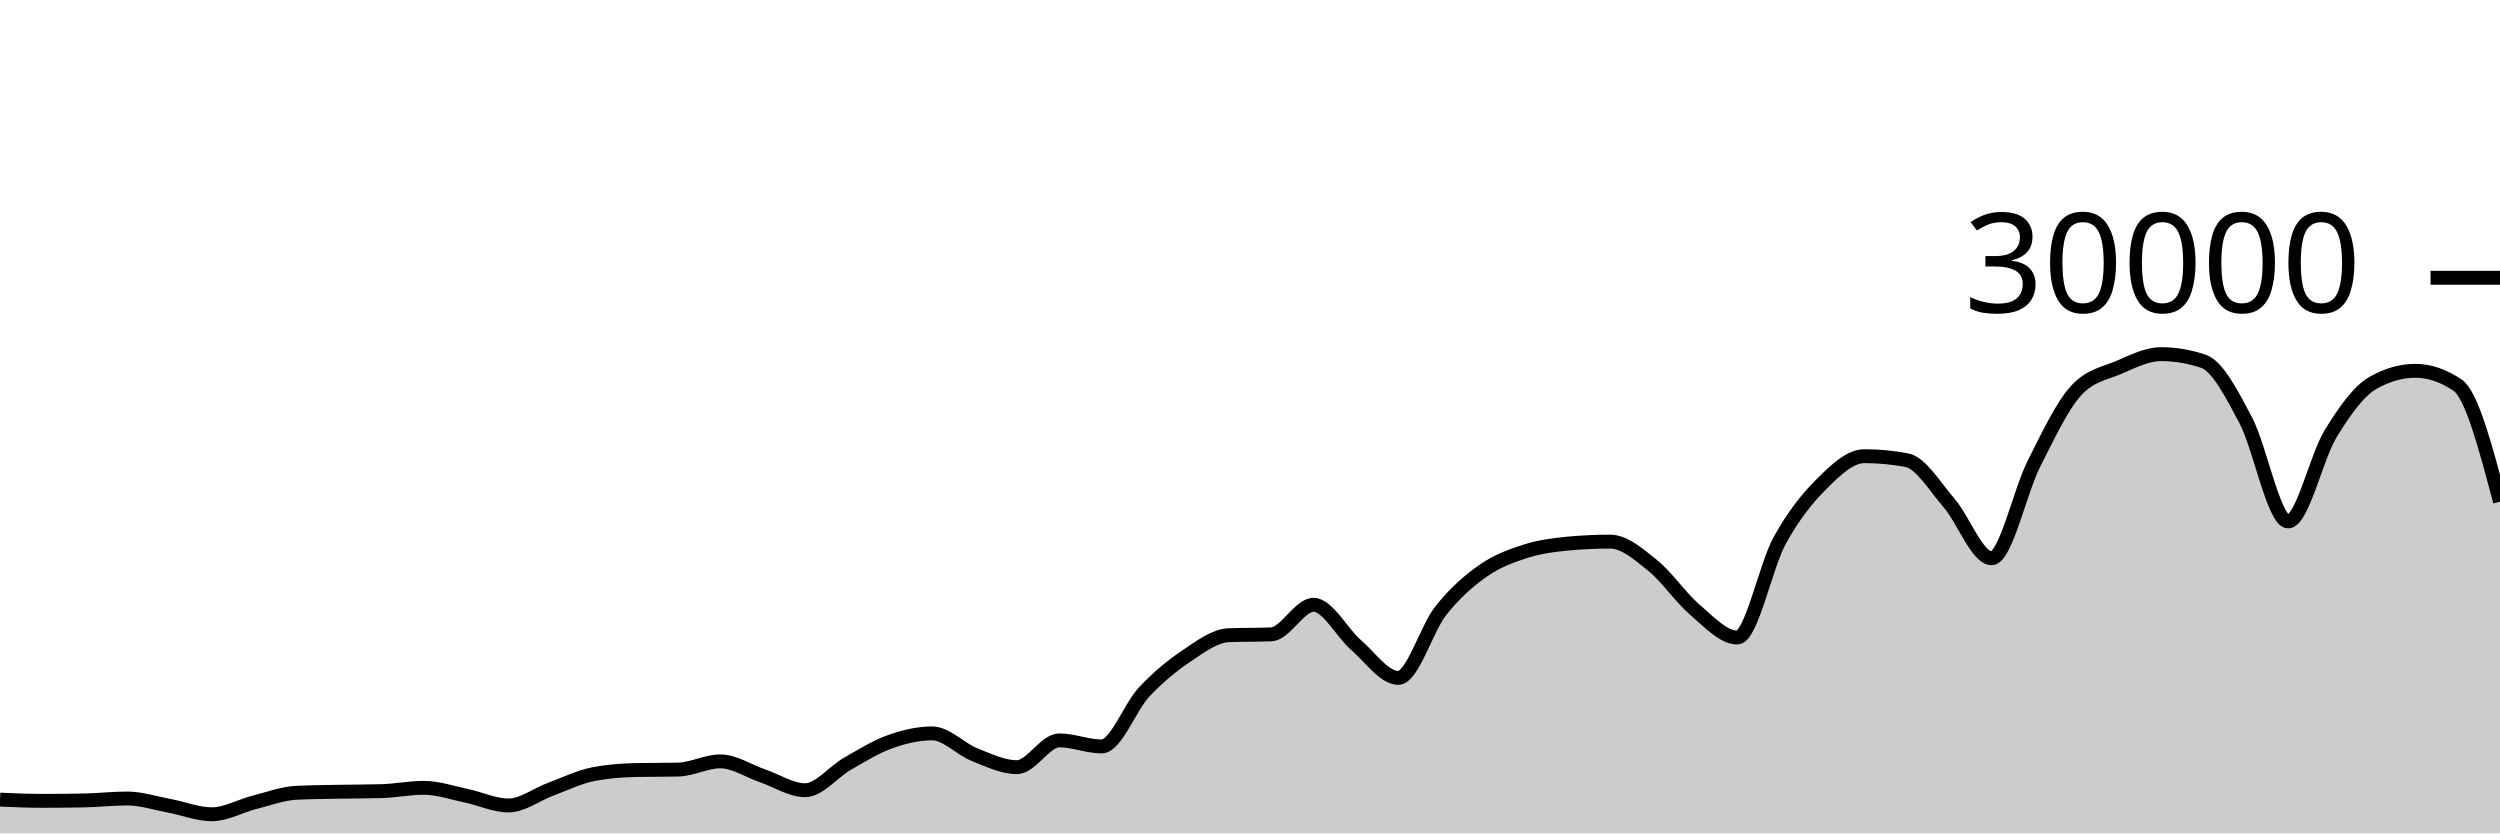
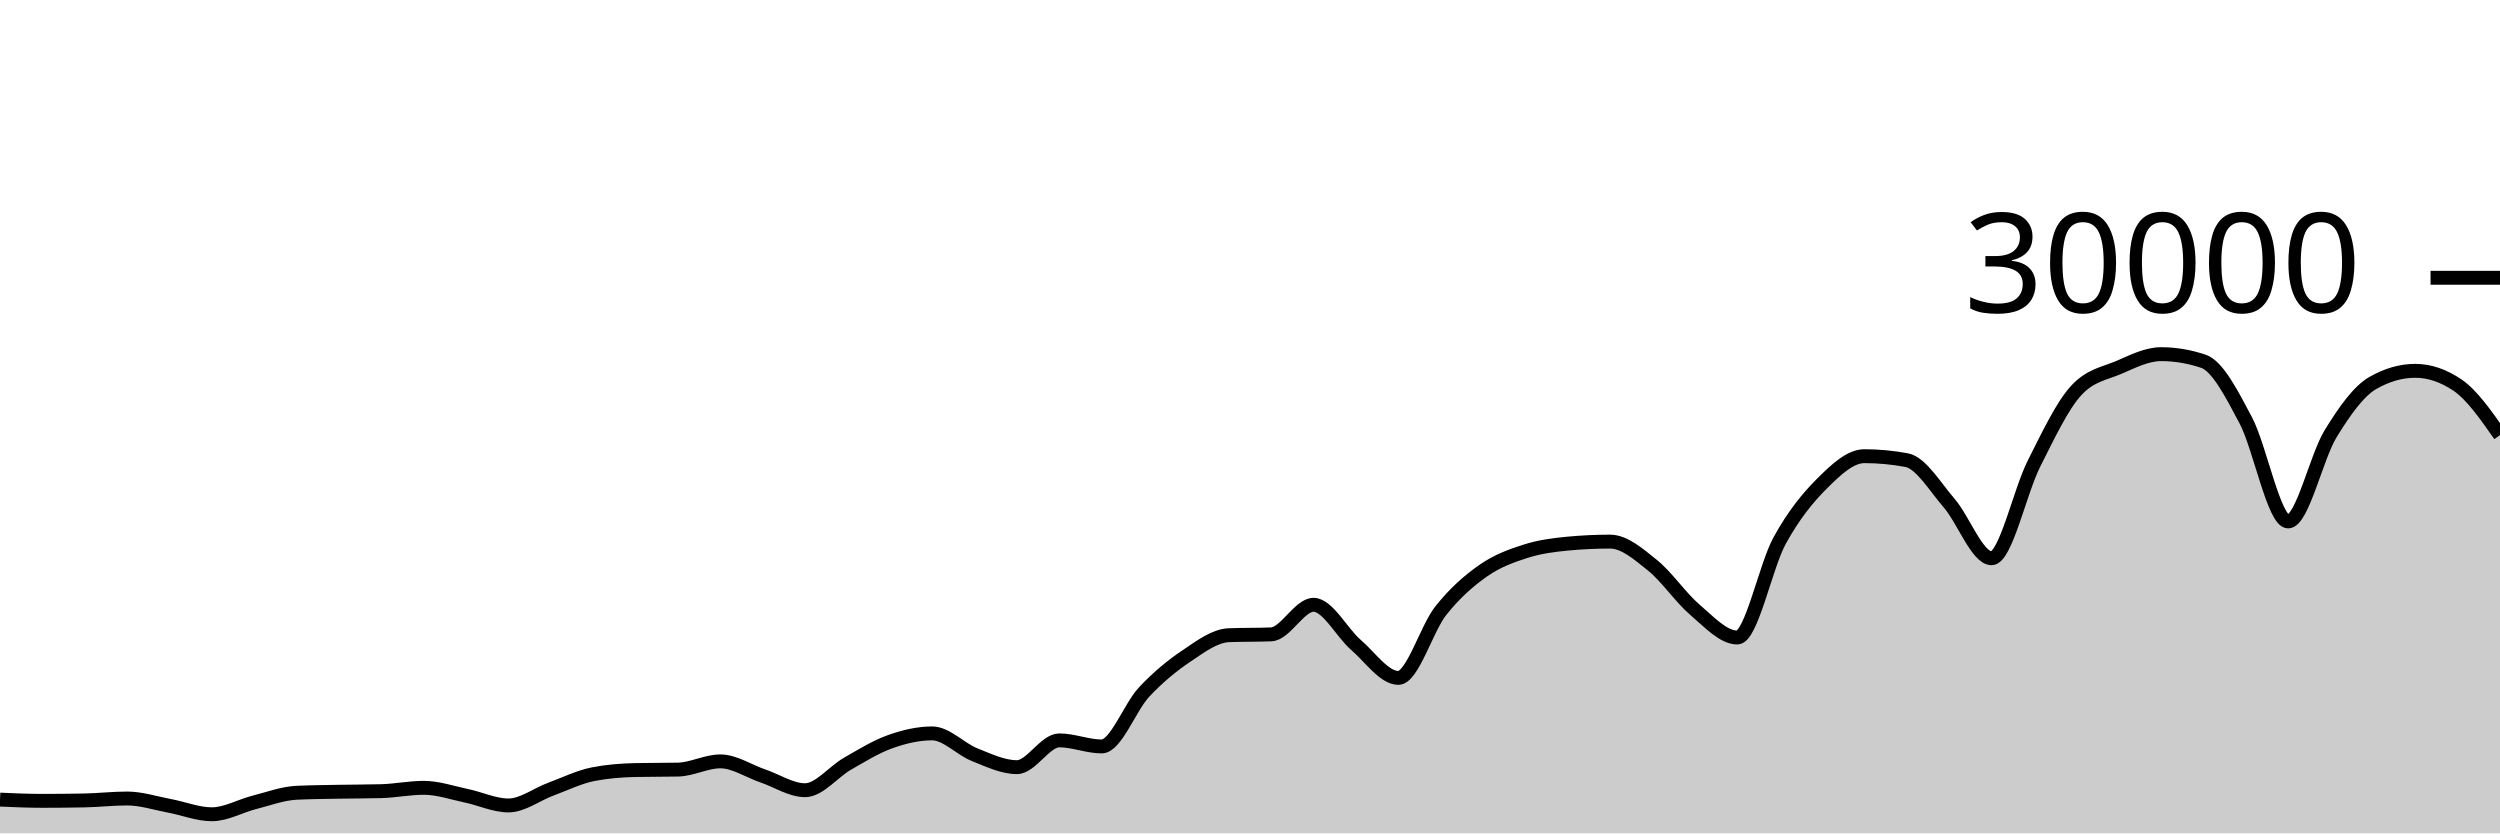
<svg xmlns="http://www.w3.org/2000/svg" viewBox="0 0 180 60">
  <g transform="translate(0,20)">
-     <path class="area" fill="rgba(0, 0, 0, 0.2)" d="M0,37.572C1.017,37.617,2.034,37.661,3.051,37.661C4.068,37.661,5.085,37.651,6.102,37.631C7.119,37.61,8.136,37.492,9.153,37.492C10.169,37.492,11.186,37.831,12.203,38.02C13.22,38.209,14.237,38.627,15.254,38.627C16.271,38.627,17.288,38.031,18.305,37.773C19.322,37.515,20.339,37.128,21.356,37.079C22.373,37.03,23.39,37.025,24.407,37.005C25.424,36.986,26.441,36.991,27.458,36.963C28.475,36.934,29.492,36.723,30.508,36.723C31.525,36.723,32.542,37.079,33.559,37.291C34.576,37.502,35.593,37.992,36.61,37.992C37.627,37.992,38.644,37.194,39.661,36.819C40.678,36.444,41.695,35.94,42.712,35.741C43.729,35.542,44.746,35.464,45.763,35.443C46.78,35.421,47.797,35.432,48.814,35.411C49.831,35.389,50.847,34.819,51.864,34.819C52.881,34.819,53.898,35.517,54.915,35.863C55.932,36.209,56.949,36.895,57.966,36.895C58.983,36.895,60,35.57,61.017,34.989C62.034,34.408,63.051,33.774,64.068,33.409C65.085,33.045,66.102,32.804,67.119,32.804C68.136,32.804,69.153,33.931,70.169,34.336C71.186,34.741,72.203,35.235,73.22,35.235C74.237,35.235,75.254,33.307,76.271,33.307C77.288,33.307,78.305,33.744,79.322,33.744C80.339,33.744,81.356,30.913,82.373,29.828C83.39,28.743,84.407,27.914,85.424,27.232C86.441,26.55,87.458,25.775,88.475,25.735C89.492,25.695,90.508,25.715,91.525,25.675C92.542,25.635,93.559,23.545,94.576,23.545C95.593,23.545,96.61,25.553,97.627,26.431C98.644,27.308,99.661,28.809,100.678,28.809C101.695,28.809,102.712,25.266,103.729,23.98C104.746,22.694,105.763,21.81,106.78,21.096C107.797,20.382,108.814,20.019,109.831,19.693C110.847,19.367,111.864,19.236,112.881,19.14C113.898,19.044,114.915,18.996,115.932,18.996C116.949,18.996,117.966,19.886,118.983,20.704C120,21.522,121.017,23.036,122.034,23.903C123.051,24.769,124.068,25.901,125.085,25.901C126.102,25.901,127.119,20.765,128.136,18.917C129.153,17.07,130.169,15.827,131.186,14.815C132.203,13.803,133.22,12.845,134.237,12.845C135.254,12.845,136.271,12.941,137.288,13.132C138.305,13.323,139.322,15.047,140.339,16.224C141.356,17.401,142.373,20.195,143.39,20.195C144.407,20.195,145.424,15.407,146.441,13.393C147.458,11.379,148.475,9.212,149.492,8.111C150.508,7.009,151.525,6.894,152.542,6.459C153.559,6.023,154.576,5.499,155.593,5.499C156.61,5.499,157.627,5.669,158.644,6.011C159.661,6.352,160.678,8.342,161.695,10.264C162.712,12.186,163.729,17.545,164.746,17.545C165.763,17.545,166.78,12.902,167.797,11.24C168.814,9.578,169.831,8.154,170.847,7.572C171.864,6.99,172.881,6.699,173.898,6.699C174.915,6.699,175.932,7.044,176.949,7.733C177.966,8.423,178.983,12.272,180,16.12L180,40C178.983,40,177.966,40,176.949,40C175.932,40,174.915,40,173.898,40C172.881,40,171.864,40,170.847,40C169.831,40,168.814,40,167.797,40C166.78,40,165.763,40,164.746,40C163.729,40,162.712,40,161.695,40C160.678,40,159.661,40,158.644,40C157.627,40,156.61,40,155.593,40C154.576,40,153.559,40,152.542,40C151.525,40,150.508,40,149.492,40C148.475,40,147.458,40,146.441,40C145.424,40,144.407,40,143.39,40C142.373,40,141.356,40,140.339,40C139.322,40,138.305,40,137.288,40C136.271,40,135.254,40,134.237,40C133.22,40,132.203,40,131.186,40C130.169,40,129.153,40,128.136,40C127.119,40,126.102,40,125.085,40C124.068,40,123.051,40,122.034,40C121.017,40,120,40,118.983,40C117.966,40,116.949,40,115.932,40C114.915,40,113.898,40,112.881,40C111.864,40,110.847,40,109.831,40C108.814,40,107.797,40,106.78,40C105.763,40,104.746,40,103.729,40C102.712,40,101.695,40,100.678,40C99.661,40,98.644,40,97.627,40C96.61,40,95.593,40,94.576,40C93.559,40,92.542,40,91.525,40C90.508,40,89.492,40,88.475,40C87.458,40,86.441,40,85.424,40C84.407,40,83.39,40,82.373,40C81.356,40,80.339,40,79.322,40C78.305,40,77.288,40,76.271,40C75.254,40,74.237,40,73.22,40C72.203,40,71.186,40,70.169,40C69.153,40,68.136,40,67.119,40C66.102,40,65.085,40,64.068,40C63.051,40,62.034,40,61.017,40C60,40,58.983,40,57.966,40C56.949,40,55.932,40,54.915,40C53.898,40,52.881,40,51.864,40C50.847,40,49.831,40,48.814,40C47.797,40,46.78,40,45.763,40C44.746,40,43.729,40,42.712,40C41.695,40,40.678,40,39.661,40C38.644,40,37.627,40,36.61,40C35.593,40,34.576,40,33.559,40C32.542,40,31.525,40,30.508,40C29.492,40,28.475,40,27.458,40C26.441,40,25.424,40,24.407,40C23.39,40,22.373,40,21.356,40C20.339,40,19.322,40,18.305,40C17.288,40,16.271,40,15.254,40C14.237,40,13.22,40,12.203,40C11.186,40,10.169,40,9.153,40C8.136,40,7.119,40,6.102,40C5.085,40,4.068,40,3.051,40C2.034,40,1.017,40,0,40Z" />
-     <path class="line" stroke="black" fill="none" d="M0,37.572C1.017,37.617,2.034,37.661,3.051,37.661C4.068,37.661,5.085,37.651,6.102,37.631C7.119,37.61,8.136,37.492,9.153,37.492C10.169,37.492,11.186,37.831,12.203,38.02C13.22,38.209,14.237,38.627,15.254,38.627C16.271,38.627,17.288,38.031,18.305,37.773C19.322,37.515,20.339,37.128,21.356,37.079C22.373,37.03,23.39,37.025,24.407,37.005C25.424,36.986,26.441,36.991,27.458,36.963C28.475,36.934,29.492,36.723,30.508,36.723C31.525,36.723,32.542,37.079,33.559,37.291C34.576,37.502,35.593,37.992,36.61,37.992C37.627,37.992,38.644,37.194,39.661,36.819C40.678,36.444,41.695,35.94,42.712,35.741C43.729,35.542,44.746,35.464,45.763,35.443C46.78,35.421,47.797,35.432,48.814,35.411C49.831,35.389,50.847,34.819,51.864,34.819C52.881,34.819,53.898,35.517,54.915,35.863C55.932,36.209,56.949,36.895,57.966,36.895C58.983,36.895,60,35.57,61.017,34.989C62.034,34.408,63.051,33.774,64.068,33.409C65.085,33.045,66.102,32.804,67.119,32.804C68.136,32.804,69.153,33.931,70.169,34.336C71.186,34.741,72.203,35.235,73.22,35.235C74.237,35.235,75.254,33.307,76.271,33.307C77.288,33.307,78.305,33.744,79.322,33.744C80.339,33.744,81.356,30.913,82.373,29.828C83.39,28.743,84.407,27.914,85.424,27.232C86.441,26.55,87.458,25.775,88.475,25.735C89.492,25.695,90.508,25.715,91.525,25.675C92.542,25.635,93.559,23.545,94.576,23.545C95.593,23.545,96.61,25.553,97.627,26.431C98.644,27.308,99.661,28.809,100.678,28.809C101.695,28.809,102.712,25.266,103.729,23.98C104.746,22.694,105.763,21.81,106.78,21.096C107.797,20.382,108.814,20.019,109.831,19.693C110.847,19.367,111.864,19.236,112.881,19.14C113.898,19.044,114.915,18.996,115.932,18.996C116.949,18.996,117.966,19.886,118.983,20.704C120,21.522,121.017,23.036,122.034,23.903C123.051,24.769,124.068,25.901,125.085,25.901C126.102,25.901,127.119,20.765,128.136,18.917C129.153,17.07,130.169,15.827,131.186,14.815C132.203,13.803,133.22,12.845,134.237,12.845C135.254,12.845,136.271,12.941,137.288,13.132C138.305,13.323,139.322,15.047,140.339,16.224C141.356,17.401,142.373,20.195,143.39,20.195C144.407,20.195,145.424,15.407,146.441,13.393C147.458,11.379,148.475,9.212,149.492,8.111C150.508,7.009,151.525,6.894,152.542,6.459C153.559,6.023,154.576,5.499,155.593,5.499C156.61,5.499,157.627,5.669,158.644,6.011C159.661,6.352,160.678,8.342,161.695,10.264C162.712,12.186,163.729,17.545,164.746,17.545C165.763,17.545,166.78,12.902,167.797,11.24C168.814,9.578,169.831,8.154,170.847,7.572C171.864,6.99,172.881,6.699,173.898,6.699C174.915,6.699,175.932,7.044,176.949,7.733C177.966,8.423,178.983,12.272,180,16.12" />
+     <path class="area" fill="rgba(0, 0, 0, 0.2)" d="M0,37.572C1.017,37.617,2.034,37.661,3.051,37.661C4.068,37.661,5.085,37.651,6.102,37.631C7.119,37.61,8.136,37.492,9.153,37.492C10.169,37.492,11.186,37.831,12.203,38.02C13.22,38.209,14.237,38.627,15.254,38.627C16.271,38.627,17.288,38.031,18.305,37.773C19.322,37.515,20.339,37.128,21.356,37.079C22.373,37.03,23.39,37.025,24.407,37.005C25.424,36.986,26.441,36.991,27.458,36.963C28.475,36.934,29.492,36.723,30.508,36.723C31.525,36.723,32.542,37.079,33.559,37.291C34.576,37.502,35.593,37.992,36.61,37.992C37.627,37.992,38.644,37.194,39.661,36.819C40.678,36.444,41.695,35.94,42.712,35.741C43.729,35.542,44.746,35.464,45.763,35.443C46.78,35.421,47.797,35.432,48.814,35.411C49.831,35.389,50.847,34.819,51.864,34.819C52.881,34.819,53.898,35.517,54.915,35.863C55.932,36.209,56.949,36.895,57.966,36.895C58.983,36.895,60,35.57,61.017,34.989C62.034,34.408,63.051,33.774,64.068,33.409C65.085,33.045,66.102,32.804,67.119,32.804C68.136,32.804,69.153,33.931,70.169,34.336C71.186,34.741,72.203,35.235,73.22,35.235C74.237,35.235,75.254,33.307,76.271,33.307C77.288,33.307,78.305,33.744,79.322,33.744C80.339,33.744,81.356,30.913,82.373,29.828C83.39,28.743,84.407,27.914,85.424,27.232C86.441,26.55,87.458,25.775,88.475,25.735C89.492,25.695,90.508,25.715,91.525,25.675C92.542,25.635,93.559,23.545,94.576,23.545C95.593,23.545,96.61,25.553,97.627,26.431C98.644,27.308,99.661,28.809,100.678,28.809C101.695,28.809,102.712,25.266,103.729,23.98C104.746,22.694,105.763,21.81,106.78,21.096C107.797,20.382,108.814,20.019,109.831,19.693C110.847,19.367,111.864,19.236,112.881,19.14C113.898,19.044,114.915,18.996,115.932,18.996C116.949,18.996,117.966,19.886,118.983,20.704C120,21.522,121.017,23.036,122.034,23.903C123.051,24.769,124.068,25.901,125.085,25.901C126.102,25.901,127.119,20.765,128.136,18.917C129.153,17.07,130.169,15.827,131.186,14.815C132.203,13.803,133.22,12.845,134.237,12.845C135.254,12.845,136.271,12.941,137.288,13.132C138.305,13.323,139.322,15.047,140.339,16.224C141.356,17.401,142.373,20.195,143.39,20.195C144.407,20.195,145.424,15.407,146.441,13.393C147.458,11.379,148.475,9.212,149.492,8.111C150.508,7.009,151.525,6.894,152.542,6.459C153.559,6.023,154.576,5.499,155.593,5.499C156.61,5.499,157.627,5.669,158.644,6.011C159.661,6.352,160.678,8.342,161.695,10.264C162.712,12.186,163.729,17.545,164.746,17.545C165.763,17.545,166.78,12.902,167.797,11.24C168.814,9.578,169.831,8.154,170.847,7.572C171.864,6.99,172.881,6.699,173.898,6.699C174.915,6.699,175.932,7.044,176.949,7.733C177.966,8.423,178.983,9.876,180,11.329L180,40C178.983,40,177.966,40,176.949,40C175.932,40,174.915,40,173.898,40C172.881,40,171.864,40,170.847,40C169.831,40,168.814,40,167.797,40C166.78,40,165.763,40,164.746,40C163.729,40,162.712,40,161.695,40C160.678,40,159.661,40,158.644,40C157.627,40,156.61,40,155.593,40C154.576,40,153.559,40,152.542,40C151.525,40,150.508,40,149.492,40C148.475,40,147.458,40,146.441,40C145.424,40,144.407,40,143.39,40C142.373,40,141.356,40,140.339,40C139.322,40,138.305,40,137.288,40C136.271,40,135.254,40,134.237,40C133.22,40,132.203,40,131.186,40C130.169,40,129.153,40,128.136,40C127.119,40,126.102,40,125.085,40C124.068,40,123.051,40,122.034,40C121.017,40,120,40,118.983,40C117.966,40,116.949,40,115.932,40C114.915,40,113.898,40,112.881,40C111.864,40,110.847,40,109.831,40C108.814,40,107.797,40,106.78,40C105.763,40,104.746,40,103.729,40C102.712,40,101.695,40,100.678,40C99.661,40,98.644,40,97.627,40C96.61,40,95.593,40,94.576,40C93.559,40,92.542,40,91.525,40C90.508,40,89.492,40,88.475,40C87.458,40,86.441,40,85.424,40C84.407,40,83.39,40,82.373,40C81.356,40,80.339,40,79.322,40C78.305,40,77.288,40,76.271,40C75.254,40,74.237,40,73.22,40C72.203,40,71.186,40,70.169,40C69.153,40,68.136,40,67.119,40C66.102,40,65.085,40,64.068,40C63.051,40,62.034,40,61.017,40C60,40,58.983,40,57.966,40C56.949,40,55.932,40,54.915,40C53.898,40,52.881,40,51.864,40C50.847,40,49.831,40,48.814,40C47.797,40,46.78,40,45.763,40C44.746,40,43.729,40,42.712,40C41.695,40,40.678,40,39.661,40C38.644,40,37.627,40,36.61,40C35.593,40,34.576,40,33.559,40C32.542,40,31.525,40,30.508,40C29.492,40,28.475,40,27.458,40C26.441,40,25.424,40,24.407,40C23.39,40,22.373,40,21.356,40C20.339,40,19.322,40,18.305,40C17.288,40,16.271,40,15.254,40C14.237,40,13.22,40,12.203,40C11.186,40,10.169,40,9.153,40C8.136,40,7.119,40,6.102,40C5.085,40,4.068,40,3.051,40C2.034,40,1.017,40,0,40Z" />
+     <path class="line" stroke="black" fill="none" d="M0,37.572C1.017,37.617,2.034,37.661,3.051,37.661C4.068,37.661,5.085,37.651,6.102,37.631C7.119,37.61,8.136,37.492,9.153,37.492C10.169,37.492,11.186,37.831,12.203,38.02C13.22,38.209,14.237,38.627,15.254,38.627C16.271,38.627,17.288,38.031,18.305,37.773C19.322,37.515,20.339,37.128,21.356,37.079C22.373,37.03,23.39,37.025,24.407,37.005C25.424,36.986,26.441,36.991,27.458,36.963C28.475,36.934,29.492,36.723,30.508,36.723C31.525,36.723,32.542,37.079,33.559,37.291C34.576,37.502,35.593,37.992,36.61,37.992C37.627,37.992,38.644,37.194,39.661,36.819C40.678,36.444,41.695,35.94,42.712,35.741C43.729,35.542,44.746,35.464,45.763,35.443C46.78,35.421,47.797,35.432,48.814,35.411C49.831,35.389,50.847,34.819,51.864,34.819C52.881,34.819,53.898,35.517,54.915,35.863C55.932,36.209,56.949,36.895,57.966,36.895C58.983,36.895,60,35.57,61.017,34.989C62.034,34.408,63.051,33.774,64.068,33.409C65.085,33.045,66.102,32.804,67.119,32.804C68.136,32.804,69.153,33.931,70.169,34.336C71.186,34.741,72.203,35.235,73.22,35.235C74.237,35.235,75.254,33.307,76.271,33.307C77.288,33.307,78.305,33.744,79.322,33.744C80.339,33.744,81.356,30.913,82.373,29.828C83.39,28.743,84.407,27.914,85.424,27.232C86.441,26.55,87.458,25.775,88.475,25.735C89.492,25.695,90.508,25.715,91.525,25.675C92.542,25.635,93.559,23.545,94.576,23.545C95.593,23.545,96.61,25.553,97.627,26.431C98.644,27.308,99.661,28.809,100.678,28.809C101.695,28.809,102.712,25.266,103.729,23.98C104.746,22.694,105.763,21.81,106.78,21.096C107.797,20.382,108.814,20.019,109.831,19.693C110.847,19.367,111.864,19.236,112.881,19.14C113.898,19.044,114.915,18.996,115.932,18.996C116.949,18.996,117.966,19.886,118.983,20.704C120,21.522,121.017,23.036,122.034,23.903C123.051,24.769,124.068,25.901,125.085,25.901C126.102,25.901,127.119,20.765,128.136,18.917C129.153,17.07,130.169,15.827,131.186,14.815C132.203,13.803,133.22,12.845,134.237,12.845C135.254,12.845,136.271,12.941,137.288,13.132C138.305,13.323,139.322,15.047,140.339,16.224C141.356,17.401,142.373,20.195,143.39,20.195C144.407,20.195,145.424,15.407,146.441,13.393C147.458,11.379,148.475,9.212,149.492,8.111C150.508,7.009,151.525,6.894,152.542,6.459C153.559,6.023,154.576,5.499,155.593,5.499C156.61,5.499,157.627,5.669,158.644,6.011C159.661,6.352,160.678,8.342,161.695,10.264C162.712,12.186,163.729,17.545,164.746,17.545C165.763,17.545,166.78,12.902,167.797,11.24C168.814,9.578,169.831,8.154,170.847,7.572C171.864,6.99,172.881,6.699,173.898,6.699C174.915,6.699,175.932,7.044,176.949,7.733C177.966,8.423,178.983,9.876,180,11.329" />
    <path class="axis-ceiling" stroke-width="1" stroke="black" fill="none" d="M175,0L180,0" />
    <text class="axis-ceiling-label" font-family="sans-serif" text-anchor="end" font-size="10px" x="170" y="2.5">30000</text>
  </g>
</svg>
